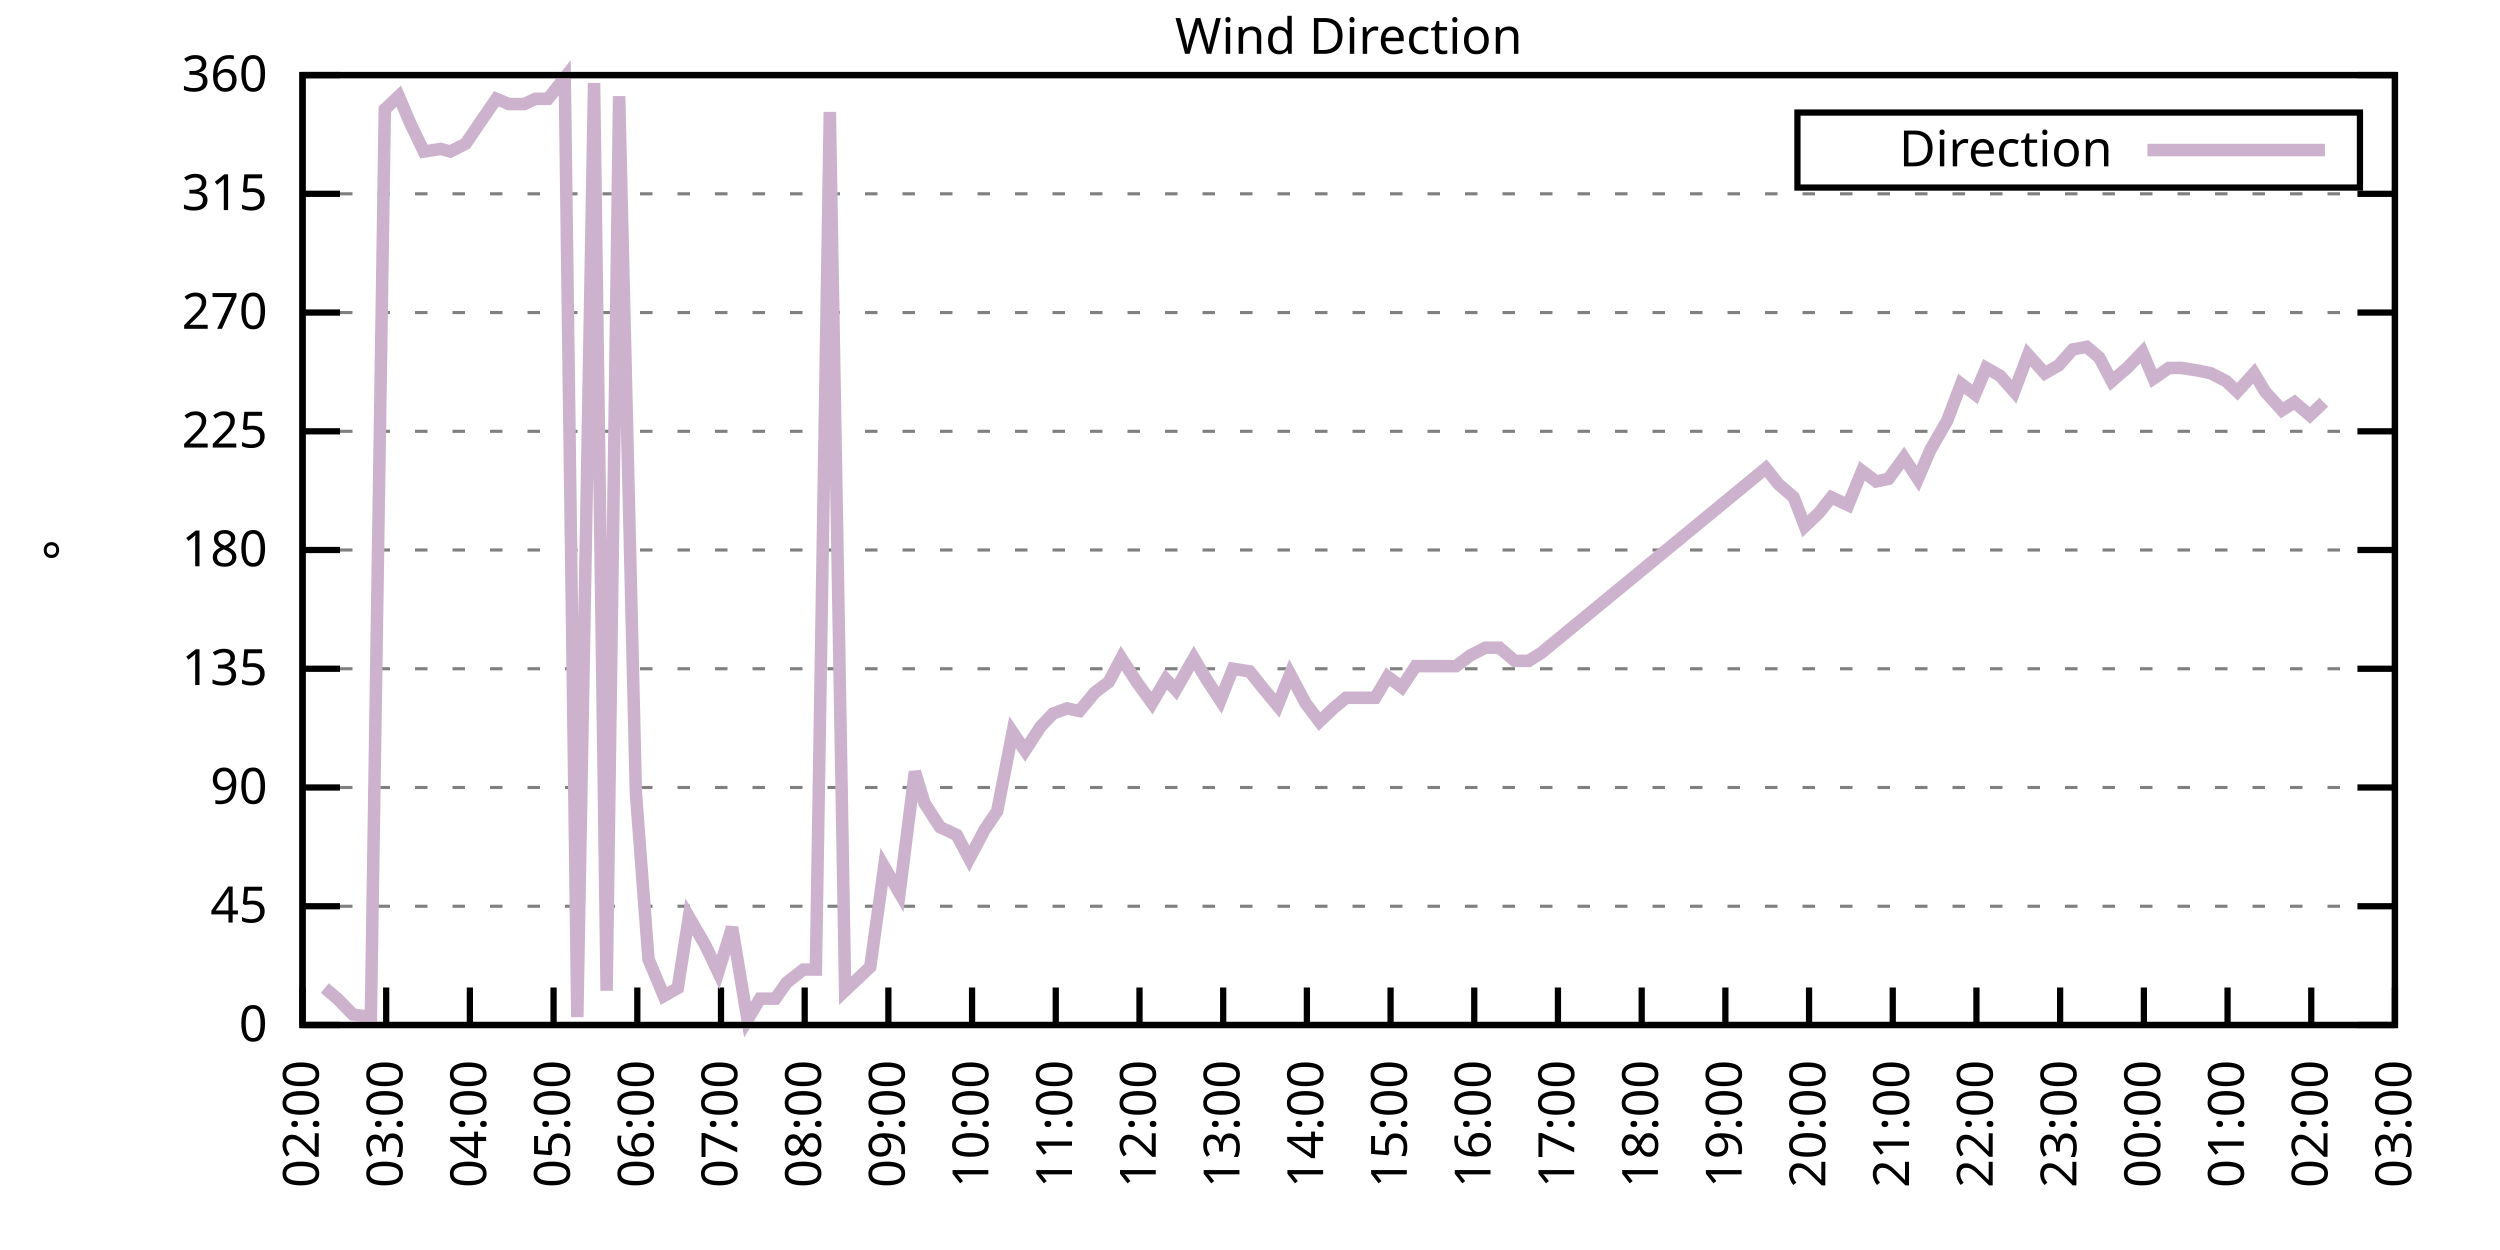
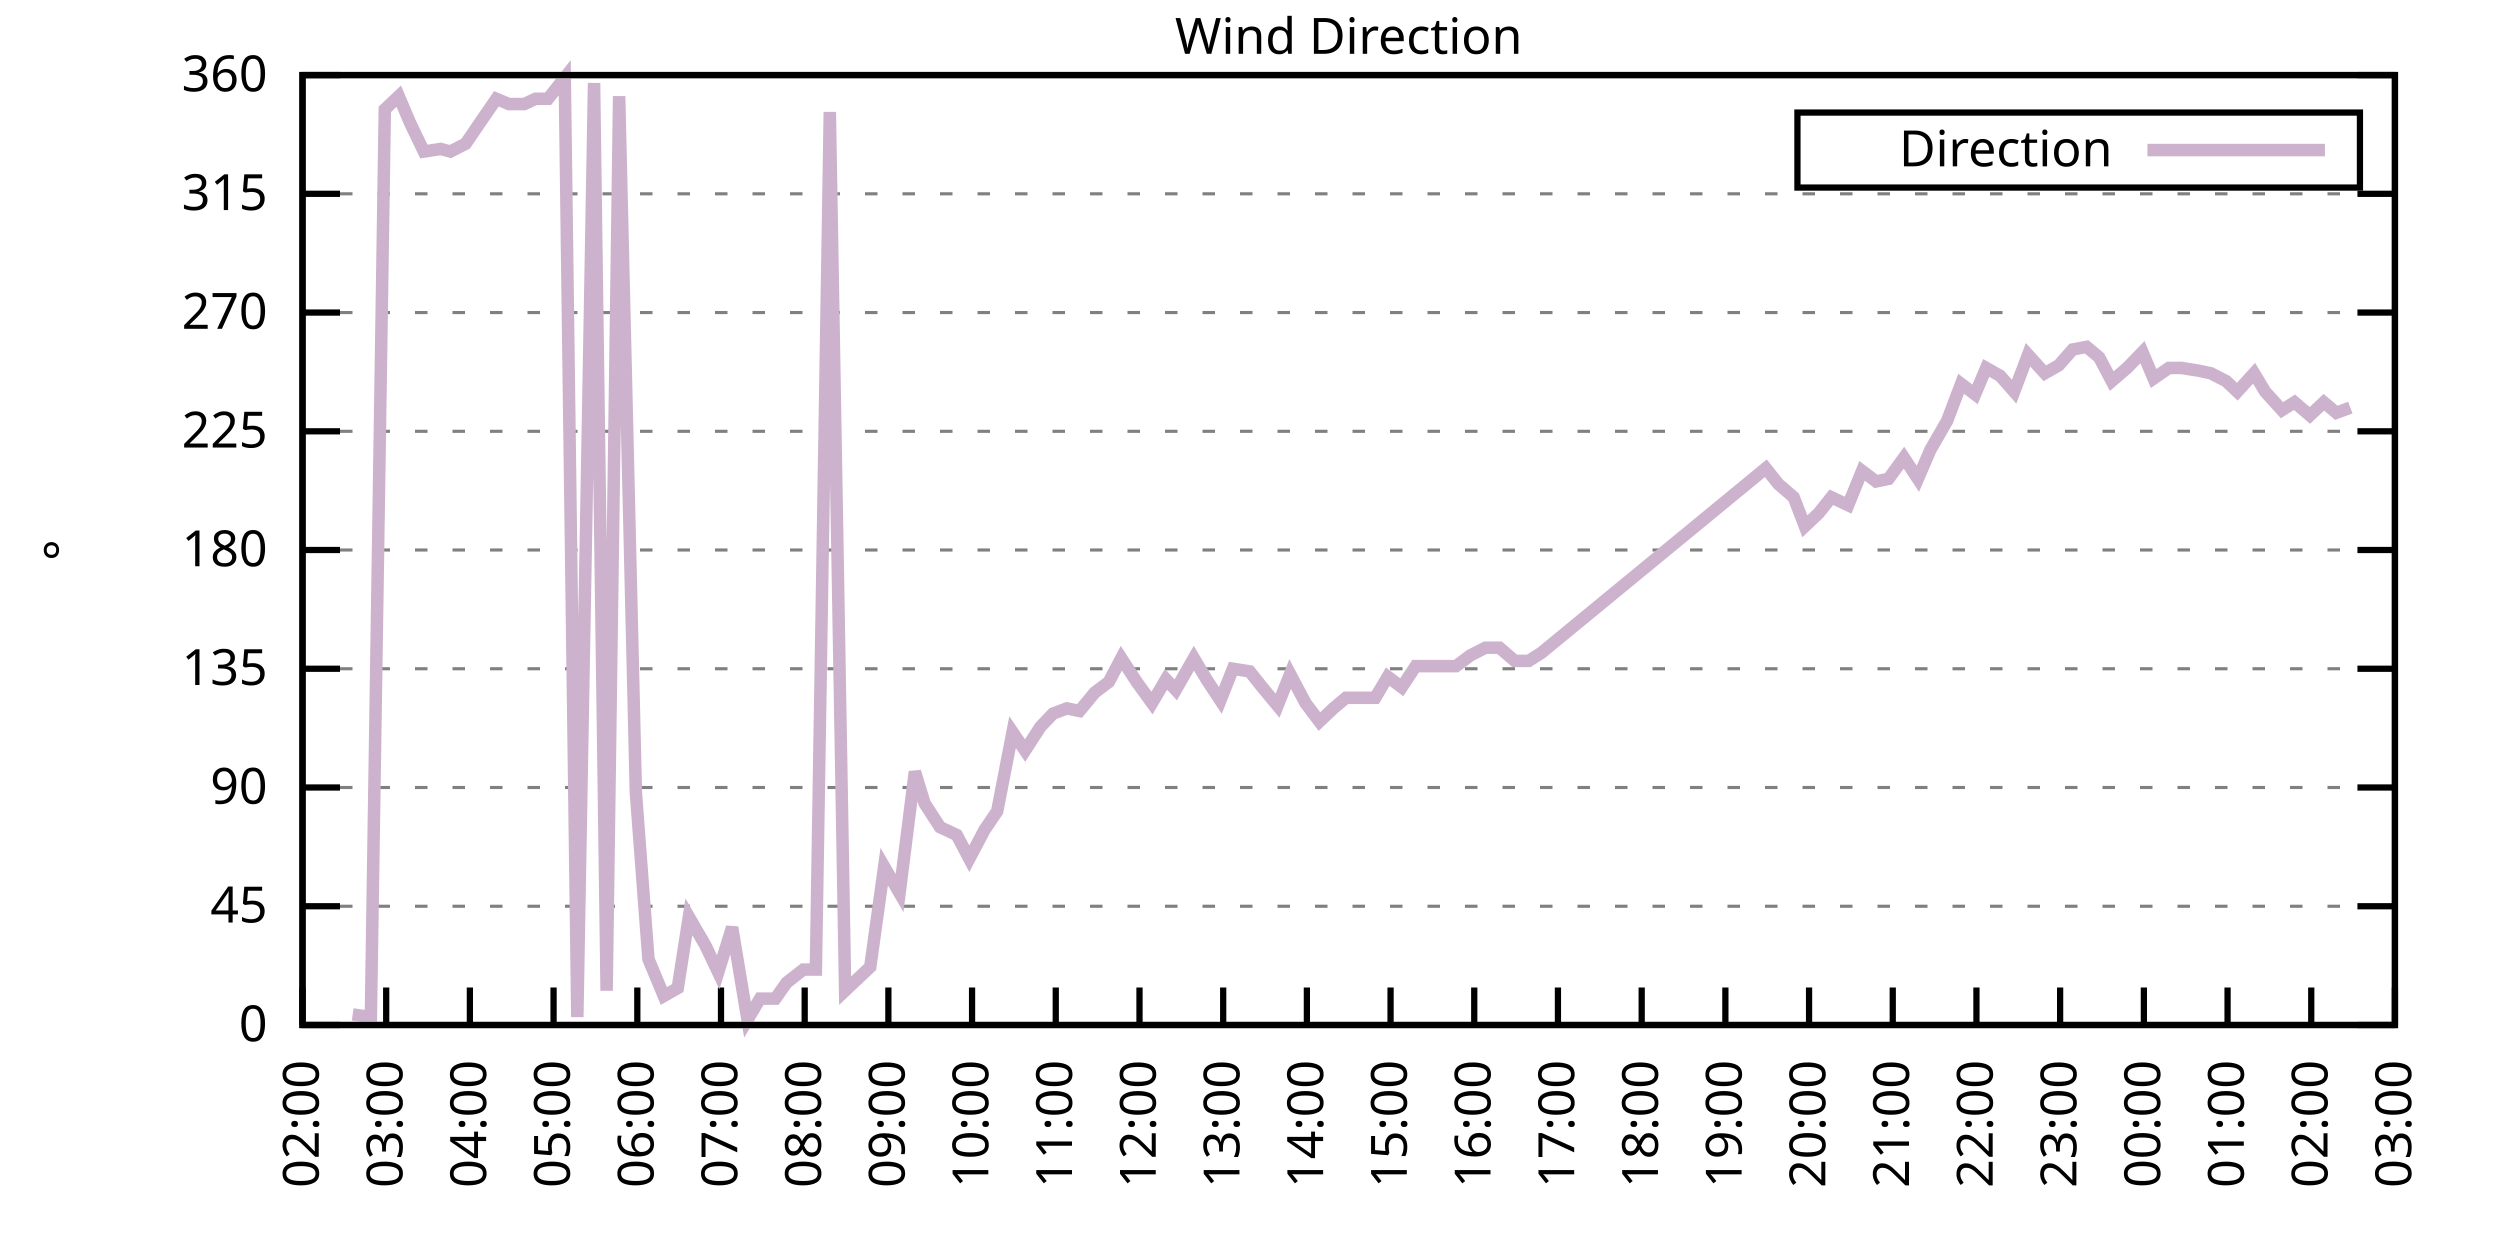
<svg xmlns="http://www.w3.org/2000/svg" xmlns:xlink="http://www.w3.org/1999/xlink" width="400" height="200" viewBox="0 0 400 200">
  <g id="gnuplot_canvas">
    <rect x="0" y="0" width="400" height="200" fill="none" />
    <defs>
      <circle id="gpDot" r="0.5" stroke-width="0.5" stroke="currentColor" />
      <path id="gpPt0" stroke-width="0.333" stroke="currentColor" d="M-1,0 h2 M0,-1 v2" />
      <path id="gpPt1" stroke-width="0.333" stroke="currentColor" d="M-1,-1 L1,1 M1,-1 L-1,1" />
      <path id="gpPt2" stroke-width="0.333" stroke="currentColor" d="M-1,0 L1,0 M0,-1 L0,1 M-1,-1 L1,1 M-1,1 L1,-1" />
      <rect id="gpPt3" stroke-width="0.333" stroke="currentColor" x="-1" y="-1" width="2" height="2" />
      <rect id="gpPt4" stroke-width="0.333" stroke="currentColor" fill="currentColor" x="-1" y="-1" width="2" height="2" />
      <circle id="gpPt5" stroke-width="0.333" stroke="currentColor" cx="0" cy="0" r="1" />
      <use xlink:href="#gpPt5" id="gpPt6" fill="currentColor" stroke="none" />
      <path id="gpPt7" stroke-width="0.333" stroke="currentColor" d="M0,-1.33 L-1.33,0.67 L1.33,0.67 z" />
      <use xlink:href="#gpPt7" id="gpPt8" fill="currentColor" stroke="none" />
      <use xlink:href="#gpPt7" id="gpPt9" stroke="currentColor" transform="rotate(180)" />
      <use xlink:href="#gpPt9" id="gpPt10" fill="currentColor" stroke="none" />
      <use xlink:href="#gpPt3" id="gpPt11" stroke="currentColor" transform="rotate(45)" />
      <use xlink:href="#gpPt11" id="gpPt12" fill="currentColor" stroke="none" />
      <path id="gpPt13" stroke-width="0.333" stroke="currentColor" d="M0,1.330 L1.265,0.411 L0.782,-1.067 L-0.782,-1.076 L-1.265,0.411 z" />
      <use xlink:href="#gpPt13" id="gpPt14" fill="currentColor" stroke="none" />
      <filter id="textbox" filterUnits="objectBoundingBox" x="0" y="0" height="1" width="1">
        <feFlood flood-color="white" flood-opacity="1" result="bgnd" />
        <feComposite in="SourceGraphic" in2="bgnd" operator="atop" />
      </filter>
      <filter id="greybox" filterUnits="objectBoundingBox" x="0" y="0" height="1" width="1">
        <feFlood flood-color="lightgrey" flood-opacity="1" result="grey" />
        <feComposite in="SourceGraphic" in2="grey" operator="atop" />
      </filter>
    </defs>
    <g fill="none" color="white" stroke="currentColor" stroke-width="1.00" stroke-linecap="butt" stroke-linejoin="miter">
</g>
    <g fill="none" color="black" stroke="currentColor" stroke-width="1.00" stroke-linecap="butt" stroke-linejoin="miter">
      <g stroke="none" shape-rendering="crispEdges">
        <polygon fill="rgb(255, 255, 255)" points="48.40,164.00 383.18,164.00 383.18,12.02 48.40,12.02 " />
      </g>
    </g>
    <g fill="none" color="black" stroke="currentColor" stroke-width="1.00" stroke-linecap="butt" stroke-linejoin="miter">
</g>
    <g fill="none" color="black" stroke="black" stroke-width="0.50" stroke-linecap="butt" stroke-linejoin="miter">
</g>
    <g fill="none" color="gray" stroke="currentColor" stroke-width="0.50" stroke-linecap="butt" stroke-linejoin="miter">
      <path stroke="gray" stroke-dasharray="2,4" class="gridline" d="M48.40,164.00 L383.19,164.00  " />
    </g>
    <g fill="none" color="gray" stroke="gray" stroke-width="1.00" stroke-linecap="butt" stroke-linejoin="miter">
</g>
    <g fill="none" color="black" stroke="currentColor" stroke-width="1.00" stroke-linecap="butt" stroke-linejoin="miter">
      <path stroke="black" d="M48.40,164.00 L54.40,164.00 M383.19,164.00 L377.19,164.00  " />
      <g transform="translate(42.80,166.60)" stroke="none" fill="black" font-family="Sans" font-size="8.00" text-anchor="end">
        <text>
          <tspan font-family="Sans"> 0</tspan>
        </text>
      </g>
    </g>
    <g fill="none" color="black" stroke="currentColor" stroke-width="1.00" stroke-linecap="butt" stroke-linejoin="miter">
</g>
    <g fill="none" color="black" stroke="black" stroke-width="0.50" stroke-linecap="butt" stroke-linejoin="miter">
</g>
    <g fill="none" color="gray" stroke="currentColor" stroke-width="0.50" stroke-linecap="butt" stroke-linejoin="miter">
      <path stroke="gray" stroke-dasharray="2,4" class="gridline" d="M48.40,145.00 L383.19,145.00  " />
    </g>
    <g fill="none" color="gray" stroke="gray" stroke-width="1.00" stroke-linecap="butt" stroke-linejoin="miter">
</g>
    <g fill="none" color="black" stroke="currentColor" stroke-width="1.00" stroke-linecap="butt" stroke-linejoin="miter">
      <path stroke="black" d="M48.40,145.00 L54.40,145.00 M383.19,145.00 L377.19,145.00  " />
      <g transform="translate(42.80,147.60)" stroke="none" fill="black" font-family="Sans" font-size="8.00" text-anchor="end">
        <text>
          <tspan font-family="Sans"> 45</tspan>
        </text>
      </g>
    </g>
    <g fill="none" color="black" stroke="currentColor" stroke-width="1.00" stroke-linecap="butt" stroke-linejoin="miter">
</g>
    <g fill="none" color="black" stroke="black" stroke-width="0.50" stroke-linecap="butt" stroke-linejoin="miter">
</g>
    <g fill="none" color="gray" stroke="currentColor" stroke-width="0.50" stroke-linecap="butt" stroke-linejoin="miter">
      <path stroke="gray" stroke-dasharray="2,4" class="gridline" d="M48.40,126.00 L383.19,126.00  " />
    </g>
    <g fill="none" color="gray" stroke="gray" stroke-width="1.00" stroke-linecap="butt" stroke-linejoin="miter">
</g>
    <g fill="none" color="black" stroke="currentColor" stroke-width="1.00" stroke-linecap="butt" stroke-linejoin="miter">
      <path stroke="black" d="M48.40,126.00 L54.40,126.00 M383.19,126.00 L377.19,126.00  " />
      <g transform="translate(42.80,128.60)" stroke="none" fill="black" font-family="Sans" font-size="8.00" text-anchor="end">
        <text>
          <tspan font-family="Sans"> 90</tspan>
        </text>
      </g>
    </g>
    <g fill="none" color="black" stroke="currentColor" stroke-width="1.00" stroke-linecap="butt" stroke-linejoin="miter">
</g>
    <g fill="none" color="black" stroke="black" stroke-width="0.50" stroke-linecap="butt" stroke-linejoin="miter">
</g>
    <g fill="none" color="gray" stroke="currentColor" stroke-width="0.50" stroke-linecap="butt" stroke-linejoin="miter">
      <path stroke="gray" stroke-dasharray="2,4" class="gridline" d="M48.40,107.00 L383.19,107.00  " />
    </g>
    <g fill="none" color="gray" stroke="gray" stroke-width="1.00" stroke-linecap="butt" stroke-linejoin="miter">
</g>
    <g fill="none" color="black" stroke="currentColor" stroke-width="1.00" stroke-linecap="butt" stroke-linejoin="miter">
      <path stroke="black" d="M48.40,107.00 L54.40,107.00 M383.19,107.00 L377.19,107.00  " />
      <g transform="translate(42.80,109.60)" stroke="none" fill="black" font-family="Sans" font-size="8.00" text-anchor="end">
        <text>
          <tspan font-family="Sans"> 135</tspan>
        </text>
      </g>
    </g>
    <g fill="none" color="black" stroke="currentColor" stroke-width="1.00" stroke-linecap="butt" stroke-linejoin="miter">
</g>
    <g fill="none" color="black" stroke="black" stroke-width="0.50" stroke-linecap="butt" stroke-linejoin="miter">
</g>
    <g fill="none" color="gray" stroke="currentColor" stroke-width="0.50" stroke-linecap="butt" stroke-linejoin="miter">
      <path stroke="gray" stroke-dasharray="2,4" class="gridline" d="M48.40,88.00 L383.19,88.00  " />
    </g>
    <g fill="none" color="gray" stroke="gray" stroke-width="1.00" stroke-linecap="butt" stroke-linejoin="miter">
</g>
    <g fill="none" color="black" stroke="currentColor" stroke-width="1.00" stroke-linecap="butt" stroke-linejoin="miter">
      <path stroke="black" d="M48.40,88.00 L54.40,88.00 M383.19,88.00 L377.19,88.00  " />
      <g transform="translate(42.80,90.60)" stroke="none" fill="black" font-family="Sans" font-size="8.00" text-anchor="end">
        <text>
          <tspan font-family="Sans"> 180</tspan>
        </text>
      </g>
    </g>
    <g fill="none" color="black" stroke="currentColor" stroke-width="1.00" stroke-linecap="butt" stroke-linejoin="miter">
</g>
    <g fill="none" color="black" stroke="black" stroke-width="0.50" stroke-linecap="butt" stroke-linejoin="miter">
</g>
    <g fill="none" color="gray" stroke="currentColor" stroke-width="0.50" stroke-linecap="butt" stroke-linejoin="miter">
      <path stroke="gray" stroke-dasharray="2,4" class="gridline" d="M48.40,69.01 L383.19,69.01  " />
    </g>
    <g fill="none" color="gray" stroke="gray" stroke-width="1.00" stroke-linecap="butt" stroke-linejoin="miter">
</g>
    <g fill="none" color="black" stroke="currentColor" stroke-width="1.00" stroke-linecap="butt" stroke-linejoin="miter">
      <path stroke="black" d="M48.40,69.01 L54.40,69.01 M383.19,69.01 L377.19,69.01  " />
      <g transform="translate(42.80,71.61)" stroke="none" fill="black" font-family="Sans" font-size="8.00" text-anchor="end">
        <text>
          <tspan font-family="Sans"> 225</tspan>
        </text>
      </g>
    </g>
    <g fill="none" color="black" stroke="currentColor" stroke-width="1.00" stroke-linecap="butt" stroke-linejoin="miter">
</g>
    <g fill="none" color="black" stroke="black" stroke-width="0.50" stroke-linecap="butt" stroke-linejoin="miter">
</g>
    <g fill="none" color="gray" stroke="currentColor" stroke-width="0.50" stroke-linecap="butt" stroke-linejoin="miter">
      <path stroke="gray" stroke-dasharray="2,4" class="gridline" d="M48.40,50.01 L383.19,50.01  " />
    </g>
    <g fill="none" color="gray" stroke="gray" stroke-width="1.00" stroke-linecap="butt" stroke-linejoin="miter">
</g>
    <g fill="none" color="black" stroke="currentColor" stroke-width="1.00" stroke-linecap="butt" stroke-linejoin="miter">
      <path stroke="black" d="M48.40,50.01 L54.40,50.01 M383.19,50.01 L377.19,50.01  " />
      <g transform="translate(42.80,52.61)" stroke="none" fill="black" font-family="Sans" font-size="8.00" text-anchor="end">
        <text>
          <tspan font-family="Sans"> 270</tspan>
        </text>
      </g>
    </g>
    <g fill="none" color="black" stroke="currentColor" stroke-width="1.00" stroke-linecap="butt" stroke-linejoin="miter">
</g>
    <g fill="none" color="black" stroke="black" stroke-width="0.50" stroke-linecap="butt" stroke-linejoin="miter">
</g>
    <g fill="none" color="gray" stroke="currentColor" stroke-width="0.50" stroke-linecap="butt" stroke-linejoin="miter">
      <path stroke="gray" stroke-dasharray="2,4" class="gridline" d="M48.40,31.01 L383.19,31.01  " />
    </g>
    <g fill="none" color="gray" stroke="gray" stroke-width="1.00" stroke-linecap="butt" stroke-linejoin="miter">
</g>
    <g fill="none" color="black" stroke="currentColor" stroke-width="1.00" stroke-linecap="butt" stroke-linejoin="miter">
      <path stroke="black" d="M48.40,31.01 L54.40,31.01 M383.19,31.01 L377.19,31.01  " />
      <g transform="translate(42.80,33.61)" stroke="none" fill="black" font-family="Sans" font-size="8.00" text-anchor="end">
        <text>
          <tspan font-family="Sans"> 315</tspan>
        </text>
      </g>
    </g>
    <g fill="none" color="black" stroke="currentColor" stroke-width="1.00" stroke-linecap="butt" stroke-linejoin="miter">
</g>
    <g fill="none" color="black" stroke="black" stroke-width="0.50" stroke-linecap="butt" stroke-linejoin="miter">
</g>
    <g fill="none" color="gray" stroke="currentColor" stroke-width="0.50" stroke-linecap="butt" stroke-linejoin="miter">
      <path stroke="gray" stroke-dasharray="2,4" class="gridline" d="M48.40,12.01 L383.19,12.01  " />
    </g>
    <g fill="none" color="gray" stroke="gray" stroke-width="1.00" stroke-linecap="butt" stroke-linejoin="miter">
</g>
    <g fill="none" color="black" stroke="currentColor" stroke-width="1.00" stroke-linecap="butt" stroke-linejoin="miter">
      <path stroke="black" d="M48.40,12.01 L54.40,12.01 M383.19,12.01 L377.19,12.01  " />
      <g transform="translate(42.80,14.61)" stroke="none" fill="black" font-family="Sans" font-size="8.00" text-anchor="end">
        <text>
          <tspan font-family="Sans"> 360</tspan>
        </text>
      </g>
    </g>
    <g fill="none" color="black" stroke="currentColor" stroke-width="1.00" stroke-linecap="butt" stroke-linejoin="miter">
      <path stroke="black" d="M48.40,164.00 L48.40,158.00  " />
      <g transform="translate(51.00,169.60) rotate(270.00)" stroke="none" fill="black" font-family="Sans" font-size="8.00" text-anchor="end">
        <text>
          <tspan font-family="Sans">02:00</tspan>
        </text>
      </g>
    </g>
    <g fill="none" color="black" stroke="currentColor" stroke-width="1.00" stroke-linecap="butt" stroke-linejoin="miter">
      <path stroke="black" d="M61.79,164.00 L61.79,158.00  " />
      <g transform="translate(64.39,169.60) rotate(270.00)" stroke="none" fill="black" font-family="Sans" font-size="8.00" text-anchor="end">
        <text>
          <tspan font-family="Sans">03:00</tspan>
        </text>
      </g>
    </g>
    <g fill="none" color="black" stroke="currentColor" stroke-width="1.00" stroke-linecap="butt" stroke-linejoin="miter">
      <path stroke="black" d="M75.18,164.00 L75.18,158.00  " />
      <g transform="translate(77.78,169.60) rotate(270.00)" stroke="none" fill="black" font-family="Sans" font-size="8.00" text-anchor="end">
        <text>
          <tspan font-family="Sans">04:00</tspan>
        </text>
      </g>
    </g>
    <g fill="none" color="black" stroke="currentColor" stroke-width="1.00" stroke-linecap="butt" stroke-linejoin="miter">
      <path stroke="black" d="M88.57,164.00 L88.57,158.00  " />
      <g transform="translate(91.17,169.60) rotate(270.00)" stroke="none" fill="black" font-family="Sans" font-size="8.00" text-anchor="end">
        <text>
          <tspan font-family="Sans">05:00</tspan>
        </text>
      </g>
    </g>
    <g fill="none" color="black" stroke="currentColor" stroke-width="1.00" stroke-linecap="butt" stroke-linejoin="miter">
      <path stroke="black" d="M101.97,164.00 L101.97,158.00  " />
      <g transform="translate(104.57,169.60) rotate(270.00)" stroke="none" fill="black" font-family="Sans" font-size="8.00" text-anchor="end">
        <text>
          <tspan font-family="Sans">06:00</tspan>
        </text>
      </g>
    </g>
    <g fill="none" color="black" stroke="currentColor" stroke-width="1.00" stroke-linecap="butt" stroke-linejoin="miter">
      <path stroke="black" d="M115.36,164.00 L115.36,158.00  " />
      <g transform="translate(117.96,169.60) rotate(270.00)" stroke="none" fill="black" font-family="Sans" font-size="8.00" text-anchor="end">
        <text>
          <tspan font-family="Sans">07:00</tspan>
        </text>
      </g>
    </g>
    <g fill="none" color="black" stroke="currentColor" stroke-width="1.00" stroke-linecap="butt" stroke-linejoin="miter">
      <path stroke="black" d="M128.75,164.00 L128.75,158.00  " />
      <g transform="translate(131.35,169.60) rotate(270.00)" stroke="none" fill="black" font-family="Sans" font-size="8.00" text-anchor="end">
        <text>
          <tspan font-family="Sans">08:00</tspan>
        </text>
      </g>
    </g>
    <g fill="none" color="black" stroke="currentColor" stroke-width="1.00" stroke-linecap="butt" stroke-linejoin="miter">
      <path stroke="black" d="M142.14,164.00 L142.14,158.00  " />
      <g transform="translate(144.74,169.60) rotate(270.00)" stroke="none" fill="black" font-family="Sans" font-size="8.00" text-anchor="end">
        <text>
          <tspan font-family="Sans">09:00</tspan>
        </text>
      </g>
    </g>
    <g fill="none" color="black" stroke="currentColor" stroke-width="1.00" stroke-linecap="butt" stroke-linejoin="miter">
      <path stroke="black" d="M155.53,164.00 L155.53,158.00  " />
      <g transform="translate(158.13,169.60) rotate(270.00)" stroke="none" fill="black" font-family="Sans" font-size="8.00" text-anchor="end">
        <text>
          <tspan font-family="Sans">10:00</tspan>
        </text>
      </g>
    </g>
    <g fill="none" color="black" stroke="currentColor" stroke-width="1.00" stroke-linecap="butt" stroke-linejoin="miter">
      <path stroke="black" d="M168.92,164.00 L168.92,158.00  " />
      <g transform="translate(171.52,169.60) rotate(270.00)" stroke="none" fill="black" font-family="Sans" font-size="8.00" text-anchor="end">
        <text>
          <tspan font-family="Sans">11:00</tspan>
        </text>
      </g>
    </g>
    <g fill="none" color="black" stroke="currentColor" stroke-width="1.00" stroke-linecap="butt" stroke-linejoin="miter">
      <path stroke="black" d="M182.32,164.00 L182.32,158.00  " />
      <g transform="translate(184.92,169.60) rotate(270.00)" stroke="none" fill="black" font-family="Sans" font-size="8.00" text-anchor="end">
        <text>
          <tspan font-family="Sans">12:00</tspan>
        </text>
      </g>
    </g>
    <g fill="none" color="black" stroke="currentColor" stroke-width="1.00" stroke-linecap="butt" stroke-linejoin="miter">
      <path stroke="black" d="M195.71,164.00 L195.71,158.00  " />
      <g transform="translate(198.31,169.60) rotate(270.00)" stroke="none" fill="black" font-family="Sans" font-size="8.00" text-anchor="end">
        <text>
          <tspan font-family="Sans">13:00</tspan>
        </text>
      </g>
    </g>
    <g fill="none" color="black" stroke="currentColor" stroke-width="1.00" stroke-linecap="butt" stroke-linejoin="miter">
      <path stroke="black" d="M209.10,164.00 L209.10,158.00  " />
      <g transform="translate(211.70,169.60) rotate(270.00)" stroke="none" fill="black" font-family="Sans" font-size="8.00" text-anchor="end">
        <text>
          <tspan font-family="Sans">14:00</tspan>
        </text>
      </g>
    </g>
    <g fill="none" color="black" stroke="currentColor" stroke-width="1.00" stroke-linecap="butt" stroke-linejoin="miter">
      <path stroke="black" d="M222.49,164.00 L222.49,158.00  " />
      <g transform="translate(225.09,169.60) rotate(270.00)" stroke="none" fill="black" font-family="Sans" font-size="8.00" text-anchor="end">
        <text>
          <tspan font-family="Sans">15:00</tspan>
        </text>
      </g>
    </g>
    <g fill="none" color="black" stroke="currentColor" stroke-width="1.00" stroke-linecap="butt" stroke-linejoin="miter">
      <path stroke="black" d="M235.88,164.00 L235.88,158.00  " />
      <g transform="translate(238.48,169.60) rotate(270.00)" stroke="none" fill="black" font-family="Sans" font-size="8.00" text-anchor="end">
        <text>
          <tspan font-family="Sans">16:00</tspan>
        </text>
      </g>
    </g>
    <g fill="none" color="black" stroke="currentColor" stroke-width="1.00" stroke-linecap="butt" stroke-linejoin="miter">
      <path stroke="black" d="M249.27,164.00 L249.27,158.00  " />
      <g transform="translate(251.87,169.60) rotate(270.00)" stroke="none" fill="black" font-family="Sans" font-size="8.00" text-anchor="end">
        <text>
          <tspan font-family="Sans">17:00</tspan>
        </text>
      </g>
    </g>
    <g fill="none" color="black" stroke="currentColor" stroke-width="1.00" stroke-linecap="butt" stroke-linejoin="miter">
      <path stroke="black" d="M262.67,164.00 L262.67,158.00  " />
      <g transform="translate(265.27,169.60) rotate(270.00)" stroke="none" fill="black" font-family="Sans" font-size="8.00" text-anchor="end">
        <text>
          <tspan font-family="Sans">18:00</tspan>
        </text>
      </g>
    </g>
    <g fill="none" color="black" stroke="currentColor" stroke-width="1.00" stroke-linecap="butt" stroke-linejoin="miter">
      <path stroke="black" d="M276.06,164.00 L276.06,158.00  " />
      <g transform="translate(278.66,169.60) rotate(270.00)" stroke="none" fill="black" font-family="Sans" font-size="8.00" text-anchor="end">
        <text>
          <tspan font-family="Sans">19:00</tspan>
        </text>
      </g>
    </g>
    <g fill="none" color="black" stroke="currentColor" stroke-width="1.00" stroke-linecap="butt" stroke-linejoin="miter">
      <path stroke="black" d="M289.45,164.00 L289.45,158.00  " />
      <g transform="translate(292.05,169.60) rotate(270.00)" stroke="none" fill="black" font-family="Sans" font-size="8.00" text-anchor="end">
        <text>
          <tspan font-family="Sans">20:00</tspan>
        </text>
      </g>
    </g>
    <g fill="none" color="black" stroke="currentColor" stroke-width="1.00" stroke-linecap="butt" stroke-linejoin="miter">
      <path stroke="black" d="M302.84,164.00 L302.84,158.00  " />
      <g transform="translate(305.44,169.60) rotate(270.00)" stroke="none" fill="black" font-family="Sans" font-size="8.00" text-anchor="end">
        <text>
          <tspan font-family="Sans">21:00</tspan>
        </text>
      </g>
    </g>
    <g fill="none" color="black" stroke="currentColor" stroke-width="1.00" stroke-linecap="butt" stroke-linejoin="miter">
      <path stroke="black" d="M316.23,164.00 L316.23,158.00  " />
      <g transform="translate(318.83,169.60) rotate(270.00)" stroke="none" fill="black" font-family="Sans" font-size="8.00" text-anchor="end">
        <text>
          <tspan font-family="Sans">22:00</tspan>
        </text>
      </g>
    </g>
    <g fill="none" color="black" stroke="currentColor" stroke-width="1.00" stroke-linecap="butt" stroke-linejoin="miter">
      <path stroke="black" d="M329.62,164.00 L329.62,158.00  " />
      <g transform="translate(332.22,169.60) rotate(270.00)" stroke="none" fill="black" font-family="Sans" font-size="8.00" text-anchor="end">
        <text>
          <tspan font-family="Sans">23:00</tspan>
        </text>
      </g>
    </g>
    <g fill="none" color="black" stroke="currentColor" stroke-width="1.00" stroke-linecap="butt" stroke-linejoin="miter">
      <path stroke="black" d="M343.02,164.00 L343.02,158.00  " />
      <g transform="translate(345.62,169.60) rotate(270.00)" stroke="none" fill="black" font-family="Sans" font-size="8.00" text-anchor="end">
        <text>
          <tspan font-family="Sans">00:00</tspan>
        </text>
      </g>
    </g>
    <g fill="none" color="black" stroke="currentColor" stroke-width="1.00" stroke-linecap="butt" stroke-linejoin="miter">
      <path stroke="black" d="M356.41,164.00 L356.41,158.00  " />
      <g transform="translate(359.01,169.60) rotate(270.00)" stroke="none" fill="black" font-family="Sans" font-size="8.00" text-anchor="end">
        <text>
          <tspan font-family="Sans">01:00</tspan>
        </text>
      </g>
    </g>
    <g fill="none" color="black" stroke="currentColor" stroke-width="1.00" stroke-linecap="butt" stroke-linejoin="miter">
      <path stroke="black" d="M369.80,164.00 L369.80,158.00  " />
      <g transform="translate(372.40,169.60) rotate(270.00)" stroke="none" fill="black" font-family="Sans" font-size="8.00" text-anchor="end">
        <text>
          <tspan font-family="Sans">02:00</tspan>
        </text>
      </g>
    </g>
    <g fill="none" color="black" stroke="currentColor" stroke-width="1.00" stroke-linecap="butt" stroke-linejoin="miter">
      <path stroke="black" d="M383.19,164.00 L383.19,158.00  " />
      <g transform="translate(385.79,169.60) rotate(270.00)" stroke="none" fill="black" font-family="Sans" font-size="8.00" text-anchor="end">
        <text>
          <tspan font-family="Sans">03:00</tspan>
        </text>
      </g>
    </g>
    <g fill="none" color="black" stroke="currentColor" stroke-width="1.00" stroke-linecap="butt" stroke-linejoin="miter">
</g>
    <g fill="none" color="black" stroke="currentColor" stroke-width="1.00" stroke-linecap="butt" stroke-linejoin="miter">
      <path stroke="black" d="M48.40,12.01 L48.40,164.00 L383.19,164.00 L383.19,12.01 L48.40,12.01 Z  " />
    </g>
    <g fill="none" color="black" stroke="currentColor" stroke-width="1.00" stroke-linecap="butt" stroke-linejoin="miter">
</g>
    <g fill="none" color="black" stroke="currentColor" stroke-width="1.00" stroke-linecap="butt" stroke-linejoin="miter">
      <path stroke="black" d="M287.59,30.01 L287.59,18.01 L377.59,18.01 L377.59,30.01 L287.59,30.01 Z  " />
    </g>
    <g id="Wind_direction_plot_1">
      <g fill="none" color="white" stroke="black" stroke-width="2.00" stroke-linecap="butt" stroke-linejoin="miter">
</g>
      <g fill="none" color="black" stroke="currentColor" stroke-width="2.00" stroke-linecap="butt" stroke-linejoin="miter">
        <g transform="translate(337.99,26.61)" stroke="none" fill="black" font-family="Sans" font-size="8.00" text-anchor="end">
          <text>
            <tspan font-family="Sans">Direction</tspan>
          </text>
        </g>
      </g>
      <g fill="none" color="black" stroke="currentColor" stroke-width="2.00" stroke-linecap="butt" stroke-linejoin="miter">
-         <path stroke="rgb(204, 178, 204)" d="M343.59,24.01 L371.99,24.01 M51.97,158.09 L53.98,159.78 L56.43,162.31 L59.34,162.73 L61.57,17.50 L63.80,15.39   L65.59,19.61 L67.82,24.25 L70.50,23.83 L72.06,24.25 L74.51,22.99 L76.52,20.03 L79.42,15.81 L81.43,16.65   L83.89,16.65 L85.67,15.81 L87.68,15.81 L90.36,12.43 L92.37,162.73 L95.05,13.28 L97.06,158.51 L99.06,15.39   L101.74,126.85 L103.75,153.45 L106.21,159.36 L108.44,158.09 L110.22,146.69 L112.90,151.33 L114.91,155.56 L117.14,148.38   L119.60,163.16 L121.61,159.78 L124.06,159.78 L125.85,157.24 L128.53,155.13 L130.54,155.13 L132.77,17.92 L135.22,158.51   L139.24,154.71 L141.47,138.67 L143.93,142.89 L146.38,123.47 L147.94,128.54 L150.40,132.34 L153.08,133.60 L155.09,137.40   L157.54,132.76 L159.55,129.80 L162.01,117.14 L164.01,120.09 L166.47,116.29 L168.48,114.18 L170.71,113.34 L172.72,113.76   L175.17,110.80 L177.41,109.11 L179.41,105.31 L181.87,109.11 L184.32,112.49 L186.56,108.69 L188.12,110.38 L191.02,105.31   L193.03,108.69 L195.26,112.07 L197.27,107.00 L199.95,107.43 L201.96,109.96 L204.41,112.91 L206.42,107.85 L208.88,112.49   L211.11,115.45 L213.34,113.34 L215.35,111.65 L217.36,111.65 L220.04,111.65 L222.04,108.27 L224.28,109.96 L226.51,106.58   L228.29,106.58 L230.53,106.58 L232.98,106.58 L235.21,104.89 L237.67,103.63 L239.90,103.63 L242.36,105.74 L244.59,105.74   L246.60,104.47 L282.53,74.92 L284.54,77.45 L286.99,79.56 L288.78,84.21 L291.01,82.09 L293.02,79.56 L295.70,80.83   L297.93,75.34 L300.16,77.03 L302.17,76.61 L304.63,73.23 L306.86,76.61 L308.87,71.96 L311.54,67.32 L313.78,61.41   L316.01,63.10 L317.79,58.87 L320.03,60.14 L322.26,62.67 L324.49,56.76 L327.17,59.72 L329.40,58.45 L331.63,55.92   L333.86,55.50 L335.87,57.18 L337.88,60.98 L340.34,58.87 L342.79,56.34 L344.58,60.56 L347.03,58.87 L349.04,58.87   L351.72,59.30 L353.73,59.72 L356.18,60.98 L357.97,62.67 L360.65,59.72 L362.43,62.67 L365.11,65.63 L367.12,64.36   L369.58,66.47 L371.81,64.36  " />
+         <path stroke="rgb(204, 178, 204)" d="M343.59,24.01 L371.99,24.01 M56.43,162.31 L59.34,162.73 L61.57,17.50 L63.80,15.39 L65.59,19.61 L67.82,24.25   L70.50,23.83 L72.06,24.25 L74.51,22.99 L76.52,20.03 L79.42,15.81 L81.43,16.65 L83.89,16.65 L85.67,15.81   L87.68,15.81 L90.36,12.43 L92.37,162.73 L95.05,13.28 L97.06,158.51 L99.06,15.39 L101.74,126.85 L103.75,153.45   L106.21,159.36 L108.44,158.09 L110.22,146.69 L112.90,151.33 L114.91,155.56 L117.14,148.38 L119.60,163.16 L121.61,159.78   L124.06,159.78 L125.85,157.24 L128.53,155.13 L130.54,155.13 L132.77,17.92 L135.22,158.51 L139.24,154.71 L141.47,138.67   L143.93,142.89 L146.38,123.47 L147.94,128.54 L150.40,132.34 L153.08,133.60 L155.09,137.40 L157.54,132.76 L159.55,129.80   L162.01,117.14 L164.01,120.09 L166.47,116.29 L168.48,114.18 L170.71,113.34 L172.72,113.76 L175.17,110.80 L177.41,109.11   L179.41,105.31 L181.87,109.11 L184.32,112.49 L186.56,108.69 L188.12,110.38 L191.02,105.31 L193.03,108.69 L195.26,112.07   L197.27,107.00 L199.95,107.43 L201.96,109.96 L204.41,112.91 L206.42,107.85 L208.88,112.49 L211.11,115.45 L213.34,113.34   L215.35,111.65 L217.36,111.65 L220.04,111.65 L222.04,108.27 L224.28,109.96 L226.51,106.58 L228.29,106.58 L230.53,106.58   L232.98,106.58 L235.21,104.89 L237.67,103.63 L239.90,103.63 L242.36,105.74 L244.59,105.74 L246.60,104.47 L282.53,74.92   L284.54,77.45 L286.99,79.56 L288.78,84.21 L291.01,82.09 L293.02,79.56 L295.70,80.83 L297.93,75.34 L300.16,77.03   L302.17,76.61 L304.63,73.23 L306.86,76.61 L308.87,71.96 L311.54,67.32 L313.78,61.41 L316.01,63.10 L317.79,58.87   L320.03,60.14 L322.26,62.67 L324.49,56.76 L327.17,59.72 L329.40,58.45 L331.63,55.92 L333.86,55.50 L335.87,57.18   L337.88,60.98 L340.34,58.87 L342.79,56.34 L344.58,60.56 L347.03,58.87 L349.04,58.87 L351.72,59.30 L353.73,59.72   L356.18,60.98 L357.97,62.67 L360.65,59.72 L362.43,62.67 L365.11,65.63 L367.12,64.36 L369.58,66.47 L371.81,64.36   L373.82,66.05 L376.05,65.21  " />
      </g>
    </g>
    <g fill="none" color="black" stroke="currentColor" stroke-width="2.00" stroke-linecap="butt" stroke-linejoin="miter">
</g>
    <g fill="none" color="black" stroke="black" stroke-width="1.00" stroke-linecap="butt" stroke-linejoin="miter">
</g>
    <g fill="none" color="black" stroke="currentColor" stroke-width="1.00" stroke-linecap="butt" stroke-linejoin="miter">
      <path stroke="black" d="M48.40,12.01 L48.40,164.00 L383.19,164.00 L383.19,12.01 L48.40,12.01 Z  " />
      <g transform="translate(12.80,88.01) rotate(270.00)" stroke="none" fill="black" font-family="Sans" font-size="8.00" text-anchor="middle">
        <text>
          <tspan font-family="Sans">°</tspan>
        </text>
      </g>
    </g>
    <g fill="none" color="black" stroke="currentColor" stroke-width="1.00" stroke-linecap="butt" stroke-linejoin="miter">
</g>
    <g fill="none" color="black" stroke="currentColor" stroke-width="1.00" stroke-linecap="butt" stroke-linejoin="miter">
      <g transform="translate(215.79,8.61)" stroke="none" fill="black" font-family="Sans" font-size="8.00" text-anchor="middle">
        <text>
          <tspan font-family="Sans">Wind Direction</tspan>
        </text>
      </g>
    </g>
    <g fill="none" color="black" stroke="currentColor" stroke-width="1.00" stroke-linecap="butt" stroke-linejoin="miter">
</g>
  </g>
</svg>
